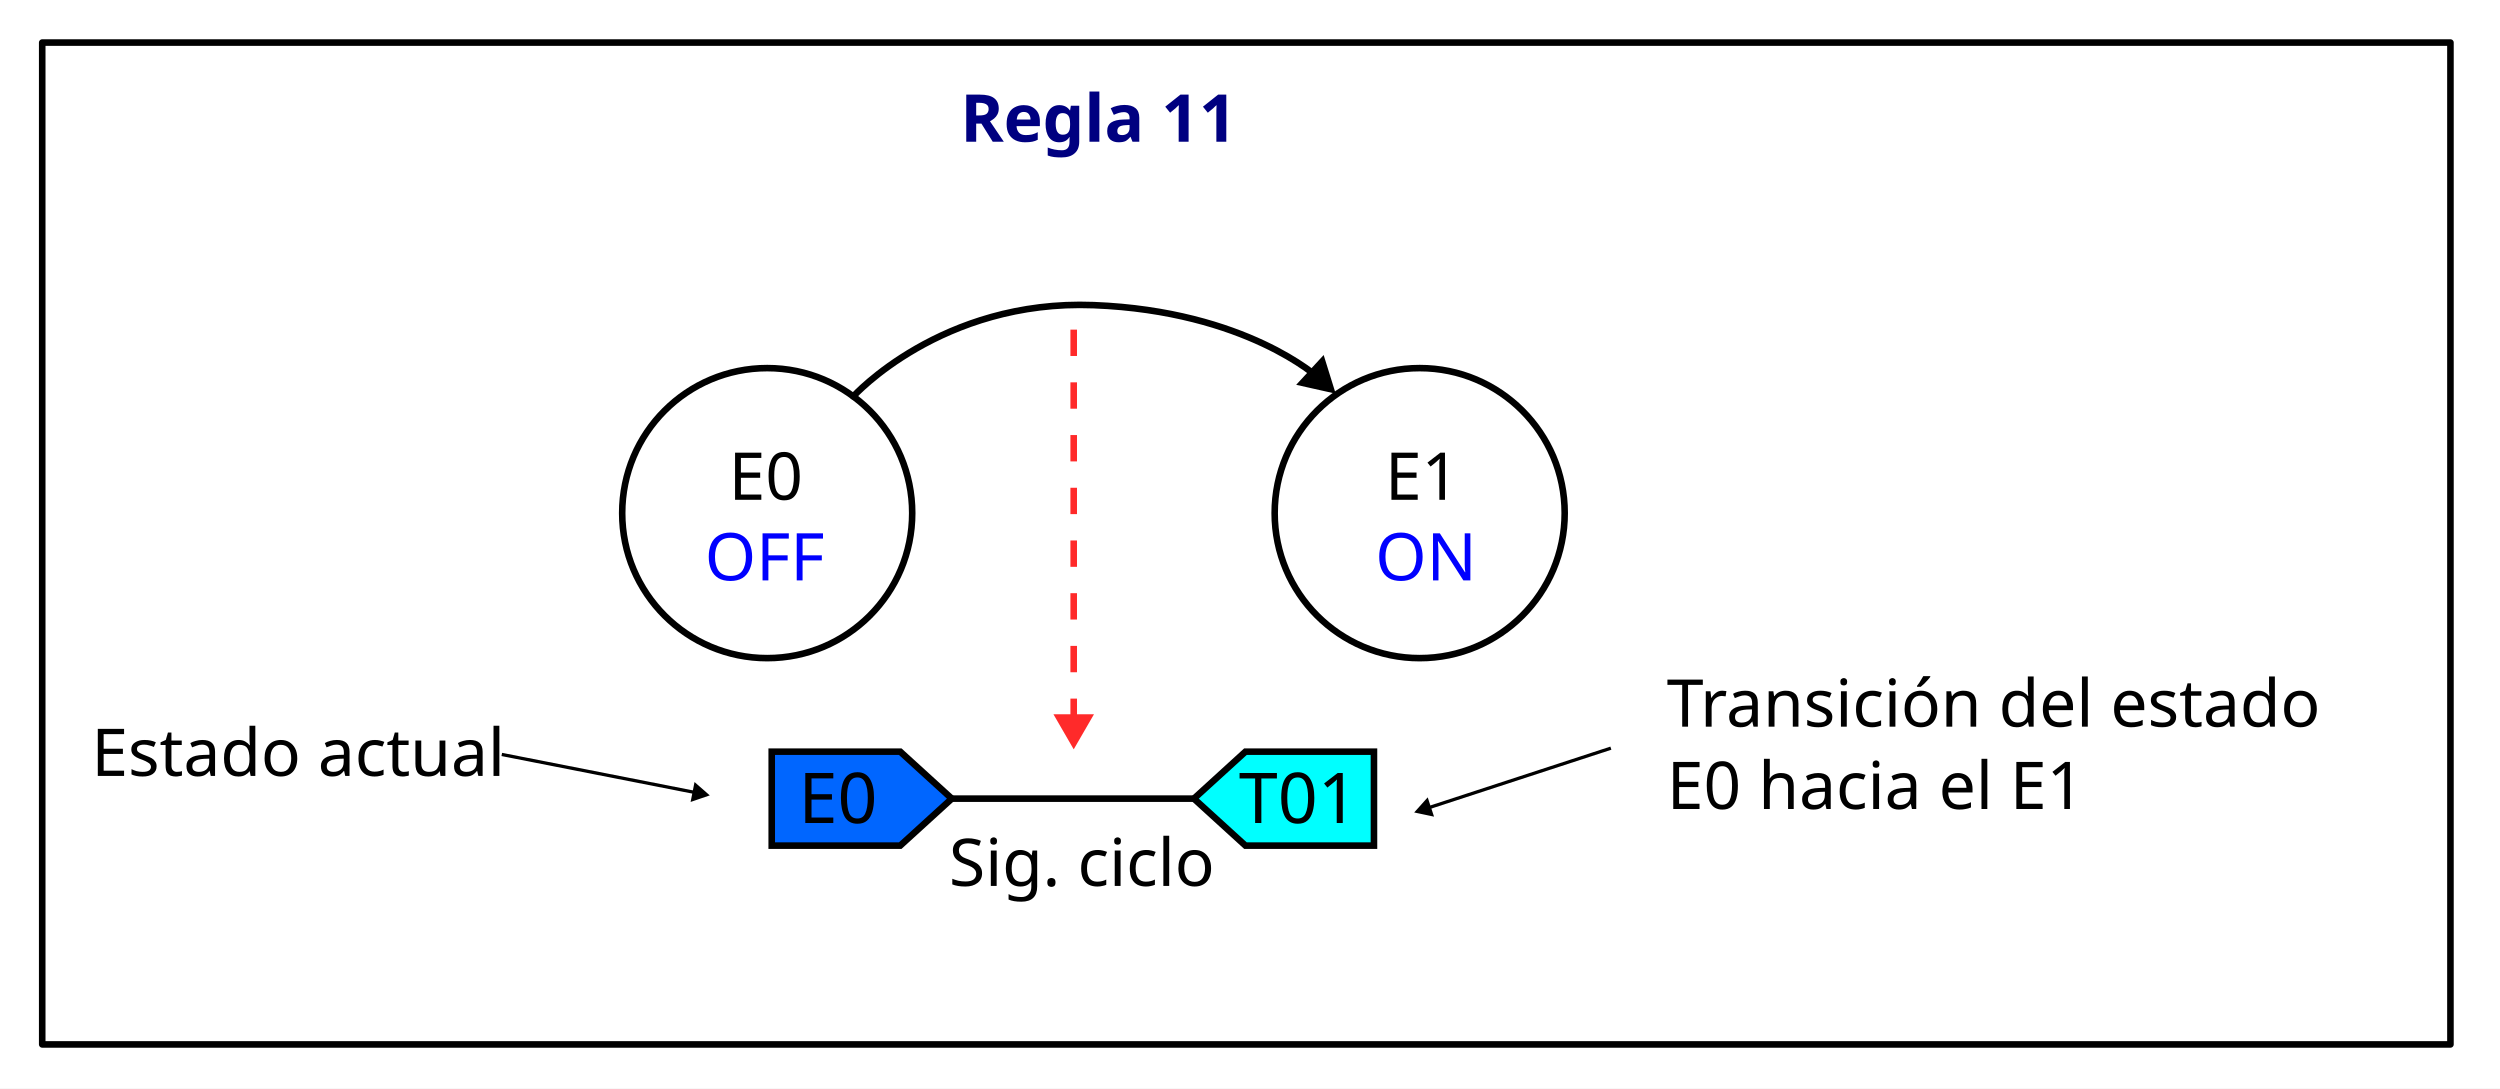
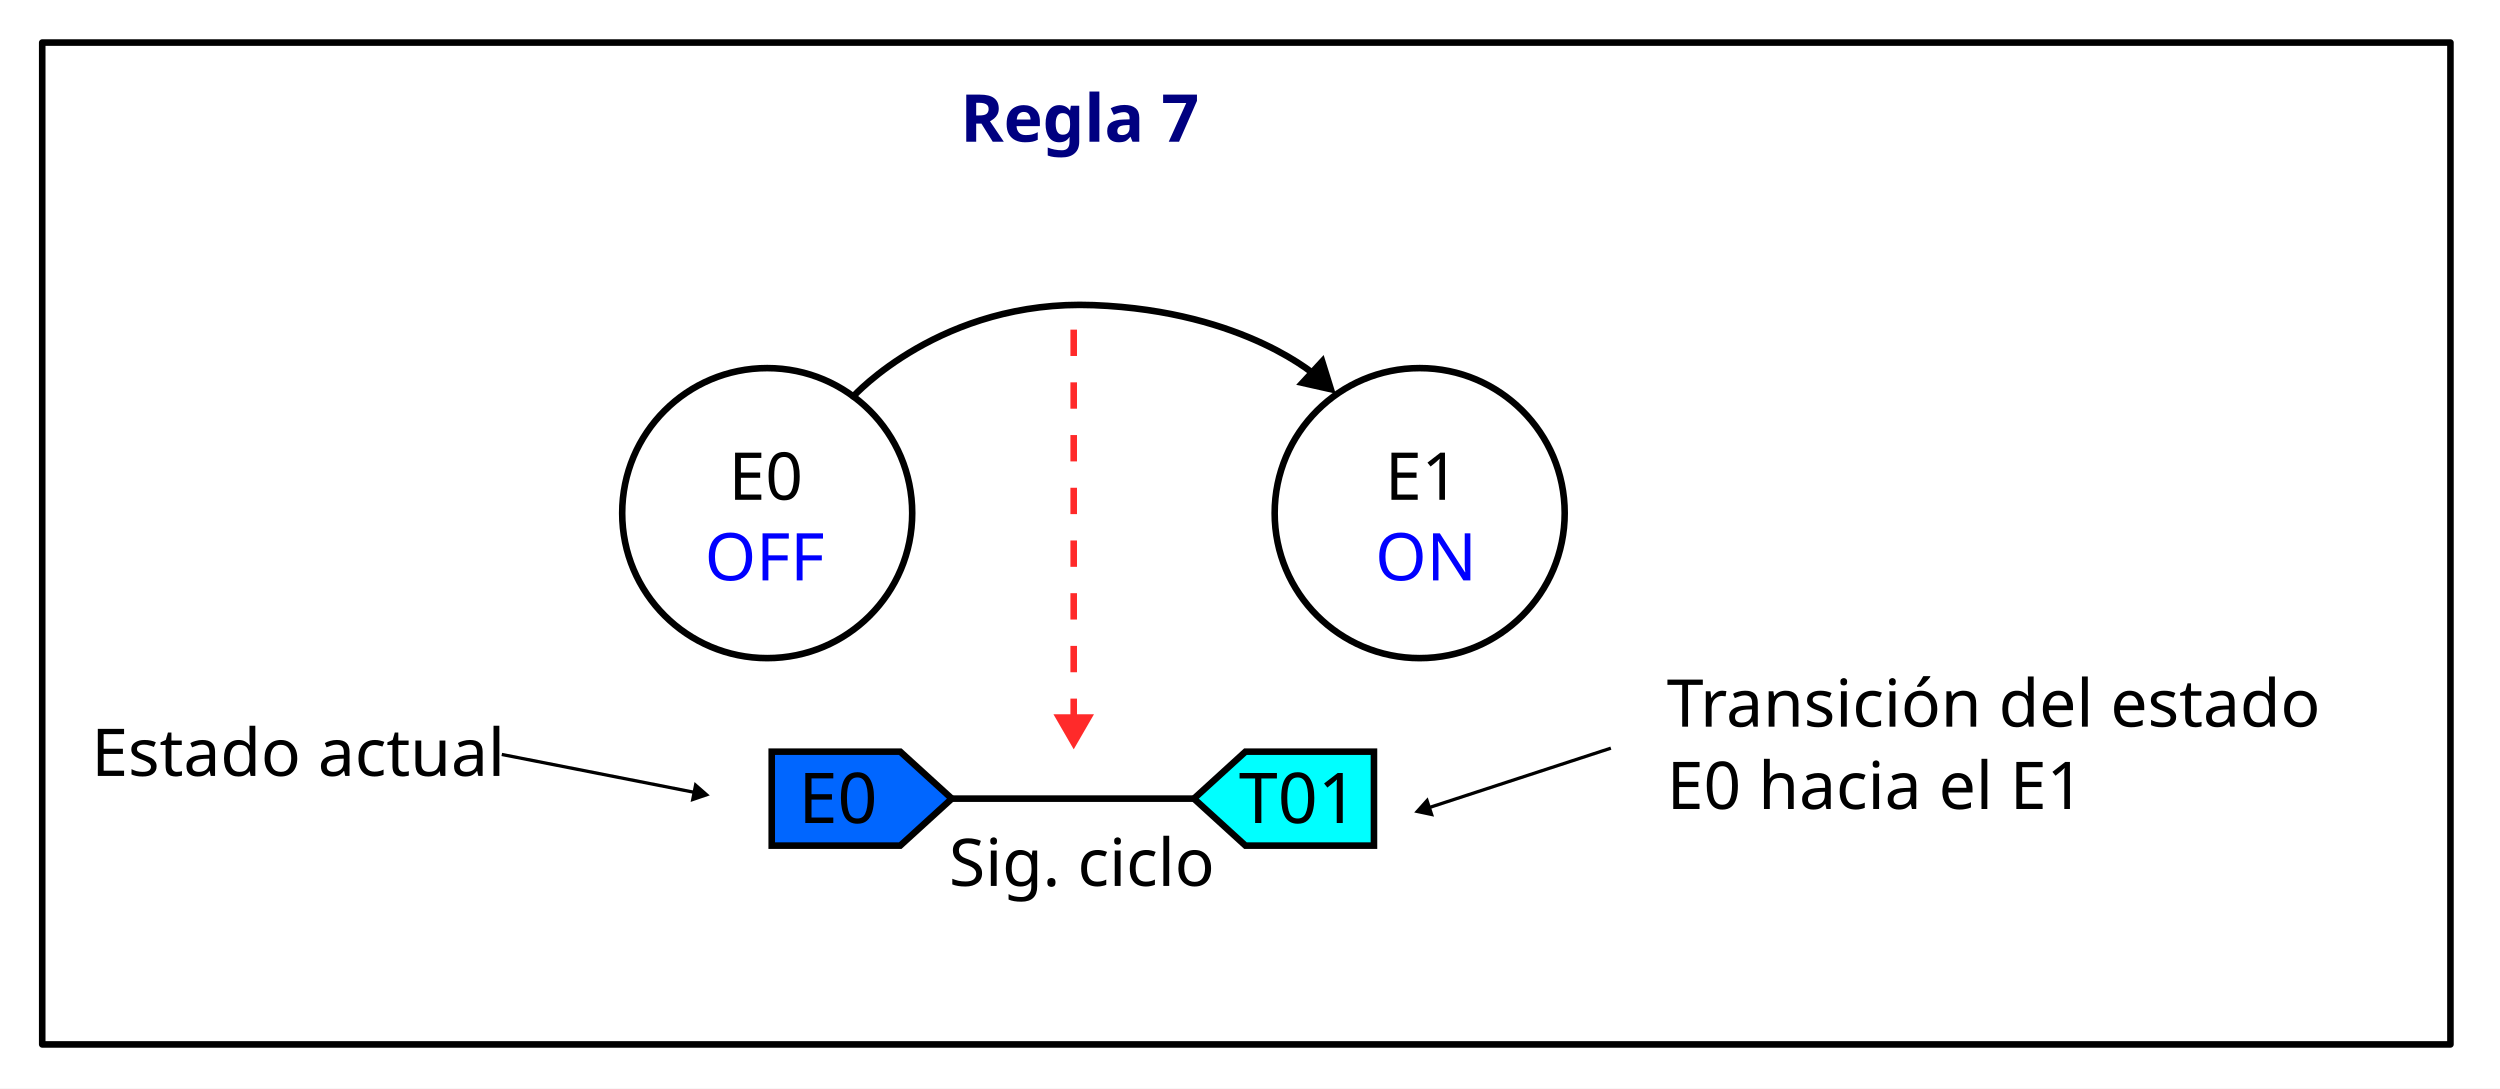
<svg xmlns="http://www.w3.org/2000/svg" width="200.811mm" height="87.435mm" viewBox="0 0 200.811 87.435" version="1.1" id="svg1">
  <defs id="defs1">
    <marker style="overflow:visible" id="marker37" refX="0" refY="0" orient="auto-start-reverse" markerWidth="1" markerHeight="1" viewBox="0 0 1 1" preserveAspectRatio="xMidYMid">
      <path transform="scale(0.5)" style="fill:context-stroke;fill-rule:evenodd;stroke:context-stroke;stroke-width:1pt" d="M 5.77,0 -2.88,5 V -5 Z" id="path37" />
    </marker>
    <marker style="overflow:visible" id="Triangle" refX="0" refY="0" orient="auto-start-reverse" markerWidth="1" markerHeight="1" viewBox="0 0 1 1" preserveAspectRatio="xMidYMid">
      <path transform="scale(0.5)" style="fill:context-stroke;fill-rule:evenodd;stroke:context-stroke;stroke-width:1pt" d="M 5.77,0 -2.88,5 V -5 Z" id="path135" />
    </marker>
    <marker style="overflow:visible" id="marker11" refX="0" refY="0" orient="auto-start-reverse" markerWidth="1" markerHeight="1" viewBox="0 0 1 1" preserveAspectRatio="xMidYMid">
      <path transform="scale(0.5)" style="fill:context-stroke;fill-rule:evenodd;stroke:context-stroke;stroke-width:1pt" d="M 5.77,0 -2.88,5 V -5 Z" id="path11" />
    </marker>
  </defs>
  <g id="layer3" transform="translate(-10.88179,42.50323)">
    <rect style="fill:#ffffff;stroke:none;stroke-width:0.529;stroke-linecap:round;stroke-linejoin:round;stroke-dasharray:none" id="rect12" width="200.811" height="87.435" x="10.882" y="-42.503" />
    <rect style="fill:#ffffff;stroke:#000000;stroke-width:0.529;stroke-linecap:round;stroke-linejoin:round;stroke-dasharray:none" id="rect8" width="193.439" height="80.473" x="14.273" y="-39.084" />
  </g>
  <g id="layer1" transform="translate(-10.88179,42.50323)">
    <text xml:space="preserve" style="font-size:5.292px;font-family:Ubuntu;-inkscape-font-specification:Ubuntu;fill:#000080;stroke-width:0.265;stroke-linecap:round;stroke-linejoin:round" x="88.013" y="-31.122" id="text10">
-       <tspan id="tspan10" style="font-style:normal;font-variant:normal;font-weight:bold;font-stretch:normal;font-family:Ubuntu;-inkscape-font-specification:'Ubuntu Bold';fill:#000080;stroke-width:0.265" x="88.013" y="-31.122">Regla 11</tspan>
+       <tspan id="tspan10" style="font-style:normal;font-variant:normal;font-weight:bold;font-stretch:normal;font-family:Ubuntu;-inkscape-font-specification:'Ubuntu Bold';fill:#000080;stroke-width:0.265" x="88.013" y="-31.122">Regla 7</tspan>
    </text>
    <text xml:space="preserve" style="font-size:5.292px;font-family:Ubuntu;-inkscape-font-specification:Ubuntu;fill:#0000ff;stroke-width:0.265;stroke-linecap:round;stroke-linejoin:round" x="67.483" y="4.118" id="text1">
      <tspan id="tspan1" style="fill:#0000ff;stroke-width:0.265" x="67.483" y="4.118">OFF</tspan>
    </text>
    <circle style="fill:none;stroke:#000000;stroke-width:0.529;stroke-linecap:round;stroke-linejoin:round;stroke-dasharray:none" id="circle1" cx="72.507" cy="-1.287" r="11.648" />
    <circle style="fill:none;stroke:#000000;stroke-width:0.529;stroke-linecap:round;stroke-linejoin:round;stroke-dasharray:none" id="circle2" cx="124.917" cy="-1.287" r="11.648" />
    <path style="fill:none;stroke:#000000;stroke-width:0.529;stroke-linecap:round;stroke-linejoin:round;stroke-dasharray:none;marker-end:url(#Triangle)" d="m 79.421,-10.662 c 0,0 7.064,-7.81 19.311,-7.331 12.247,0.479 18.058,5.838 18.058,5.838" id="path2" />
    <text xml:space="preserve" style="font-size:5.292px;font-family:Ubuntu;-inkscape-font-specification:Ubuntu;fill:#000000;stroke-width:0.265;stroke-linecap:round;stroke-linejoin:round" x="69.41" y="-2.357" id="text13">
      <tspan id="tspan13" style="fill:#000000;stroke-width:0.265" x="69.41" y="-2.357">E0</tspan>
    </text>
    <text xml:space="preserve" style="font-size:5.292px;font-family:Ubuntu;-inkscape-font-specification:Ubuntu;fill:#0000ff;stroke-width:0.265;stroke-linecap:round;stroke-linejoin:round" x="121.338" y="4.118" id="text14">
      <tspan id="tspan14" style="fill:#0000ff;stroke-width:0.265" x="121.338" y="4.118">ON</tspan>
    </text>
    <text xml:space="preserve" style="font-size:5.292px;font-family:Ubuntu;-inkscape-font-specification:Ubuntu;fill:#000000;stroke-width:0.265;stroke-linecap:round;stroke-linejoin:round" x="122.133" y="-2.357" id="text15">
      <tspan id="tspan15" style="fill:#000000;stroke-width:0.265" x="122.133" y="-2.357">E1</tspan>
    </text>
    <path style="fill:#000000;stroke:#ff2a2a;stroke-width:0.529;stroke-dasharray:2.117, 2.117;stroke-dashoffset:0;marker-end:url(#marker11)" d="m 97.127,-16.026 v 31.834" id="path10" />
    <path id="path77" style="display:inline;fill:#0066ff;stroke:#000000;stroke-width:0.529;stroke-miterlimit:4;stroke-dasharray:none;stroke-opacity:1" d="m 72.87,17.874 h 10.323 l 4.141,3.773 -4.141,3.773 H 72.87 Z" />
    <text xml:space="preserve" style="font-style:normal;font-weight:normal;font-size:5.632px;line-height:1.25;font-family:sans-serif;display:inline;fill:#000000;fill-opacity:1;stroke:none;stroke-width:0.265" x="75.021" y="23.602" id="text77">
      <tspan x="75.021" y="23.602" style="font-style:normal;font-variant:normal;font-weight:500;font-stretch:normal;font-family:Ubuntu;-inkscape-font-specification:'Ubuntu Medium';stroke-width:0.265" id="tspan77">E0</tspan>
    </text>
    <g id="g3" transform="translate(-10.49218,-4.773041)">
      <path id="path95" style="display:inline;fill:#00ffff;stroke:#000000;stroke-width:0.529;stroke-miterlimit:4;stroke-dasharray:none;stroke-opacity:1" d="m 131.737,22.647 h -10.323 l -4.141,3.773 4.141,3.773 h 10.323 z" />
      <text xml:space="preserve" style="font-style:normal;font-weight:normal;font-size:5.632px;line-height:1.25;font-family:sans-serif;display:inline;fill:#000000;fill-opacity:1;stroke:none;stroke-width:0.265" x="120.88" y="28.375" id="text95">
        <tspan x="120.88" y="28.375" style="font-style:normal;font-variant:normal;font-weight:500;font-stretch:normal;font-family:Ubuntu;-inkscape-font-specification:'Ubuntu Medium';stroke-width:0.265" id="tspan95">T01</tspan>
      </text>
    </g>
    <path style="display:inline;fill:none;stroke:#000000;stroke-width:0.529;stroke-linecap:round;stroke-miterlimit:4;stroke-dasharray:none" d="M 87.334,21.647 H 106.781" id="path8-3" />
    <text xml:space="preserve" style="font-size:5.292px;font-family:Ubuntu;-inkscape-font-specification:Ubuntu;text-align:start;text-anchor:start;fill:#000000;stroke-width:0.265;stroke-linecap:round;stroke-linejoin:round" x="144.77" y="15.867" id="text35">
      <tspan id="tspan35" style="text-align:start;text-anchor:start;fill:#000000;stroke-width:0.265" x="144.77" y="15.867">Transición del estado</tspan>
      <tspan style="text-align:start;text-anchor:start;fill:#000000;stroke-width:0.265" x="144.77" y="22.482" id="tspan36">E0 hacia el E1</tspan>
    </text>
    <path style="fill:#000000;stroke:#000000;stroke-width:0.265;stroke-dasharray:none;stroke-dashoffset:0;marker-end:url(#marker37)" d="M 140.274,17.592 125.369,22.465" id="path36" />
    <text xml:space="preserve" style="font-size:5.292px;font-family:Ubuntu;-inkscape-font-specification:Ubuntu;text-align:start;text-anchor:start;fill:#000000;stroke-width:0.265;stroke-linecap:round;stroke-linejoin:round" x="18.224" y="19.825" id="text38">
      <tspan style="text-align:start;text-anchor:start;fill:#000000;stroke-width:0.265" x="18.224" y="19.825" id="tspan38">Estado actual</tspan>
    </text>
    <path style="fill:#000000;stroke:#000000;stroke-width:0.265;stroke-dasharray:none;stroke-dashoffset:0;marker-end:url(#marker37)" d="m 51.187,18.098 15.785,3.106" id="path39" />
    <text xml:space="preserve" style="font-size:5.292px;font-family:Ubuntu;-inkscape-font-specification:Ubuntu;text-align:start;text-anchor:start;fill:#000000;stroke-width:0.265;stroke-linecap:round;stroke-linejoin:round" x="87.11" y="28.663" id="text4">
      <tspan style="text-align:start;text-anchor:start;fill:#000000;stroke-width:0.265" x="87.11" y="28.663" id="tspan4">Sig. ciclo</tspan>
    </text>
  </g>
</svg>
